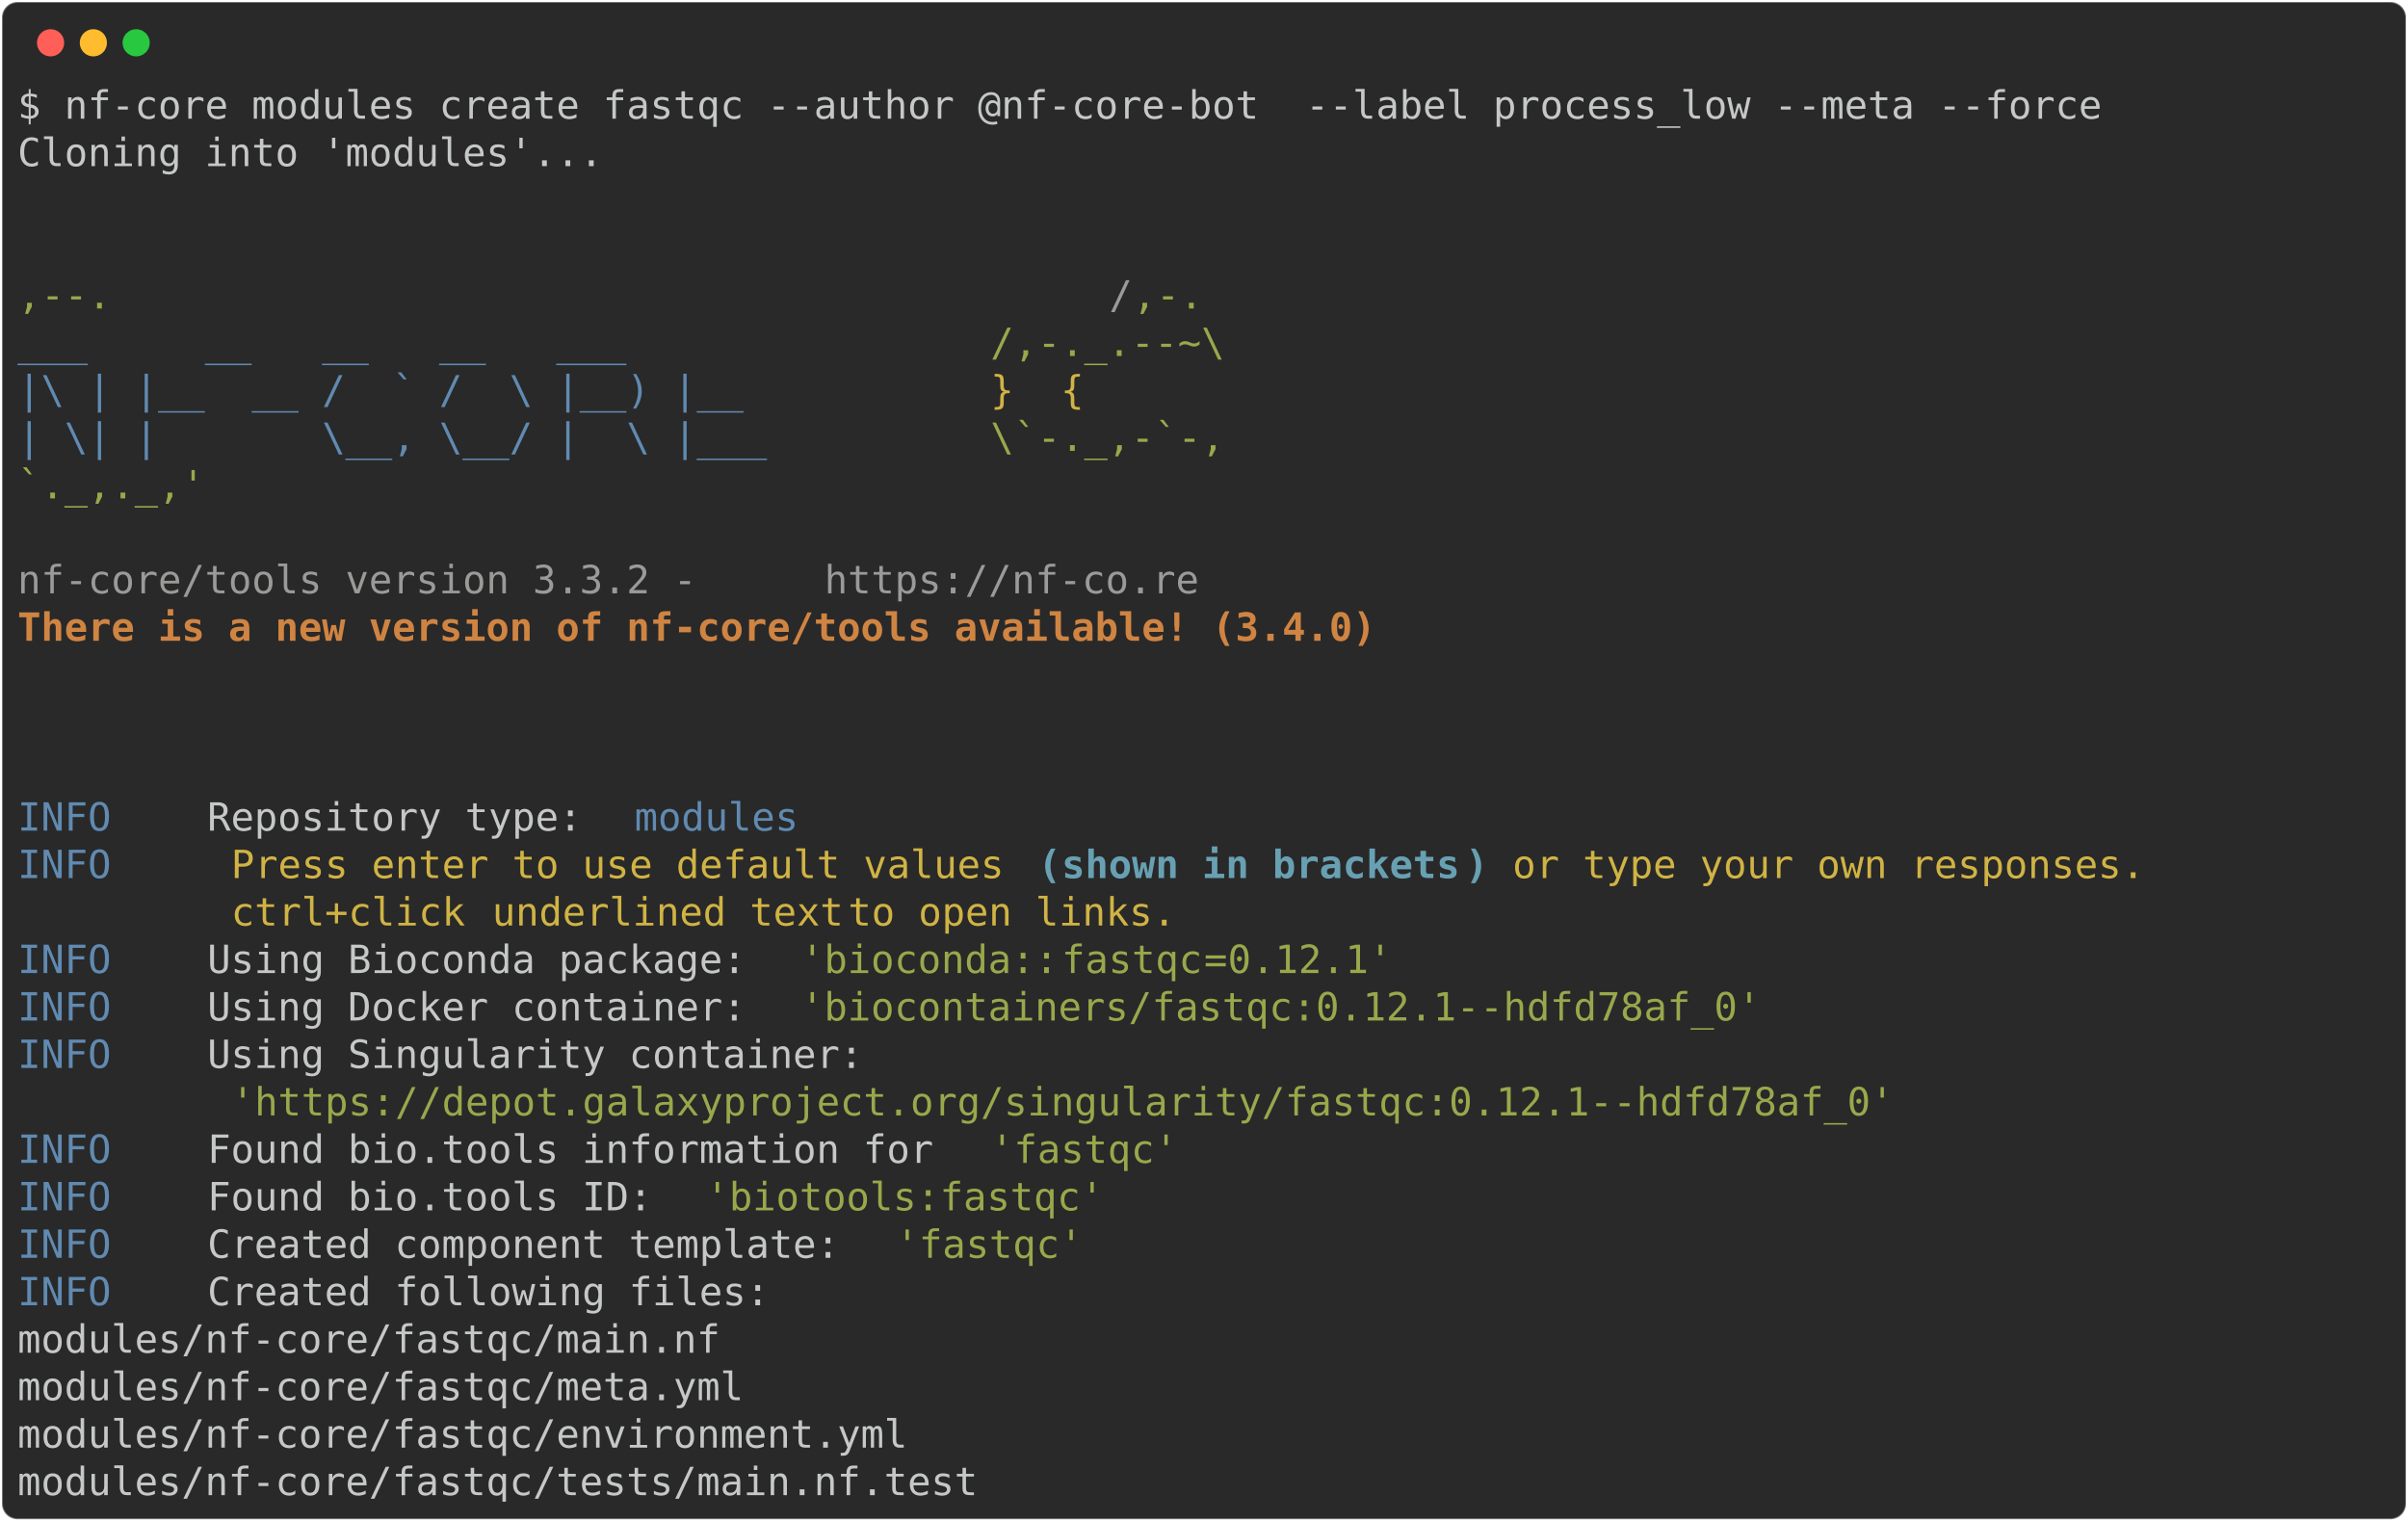
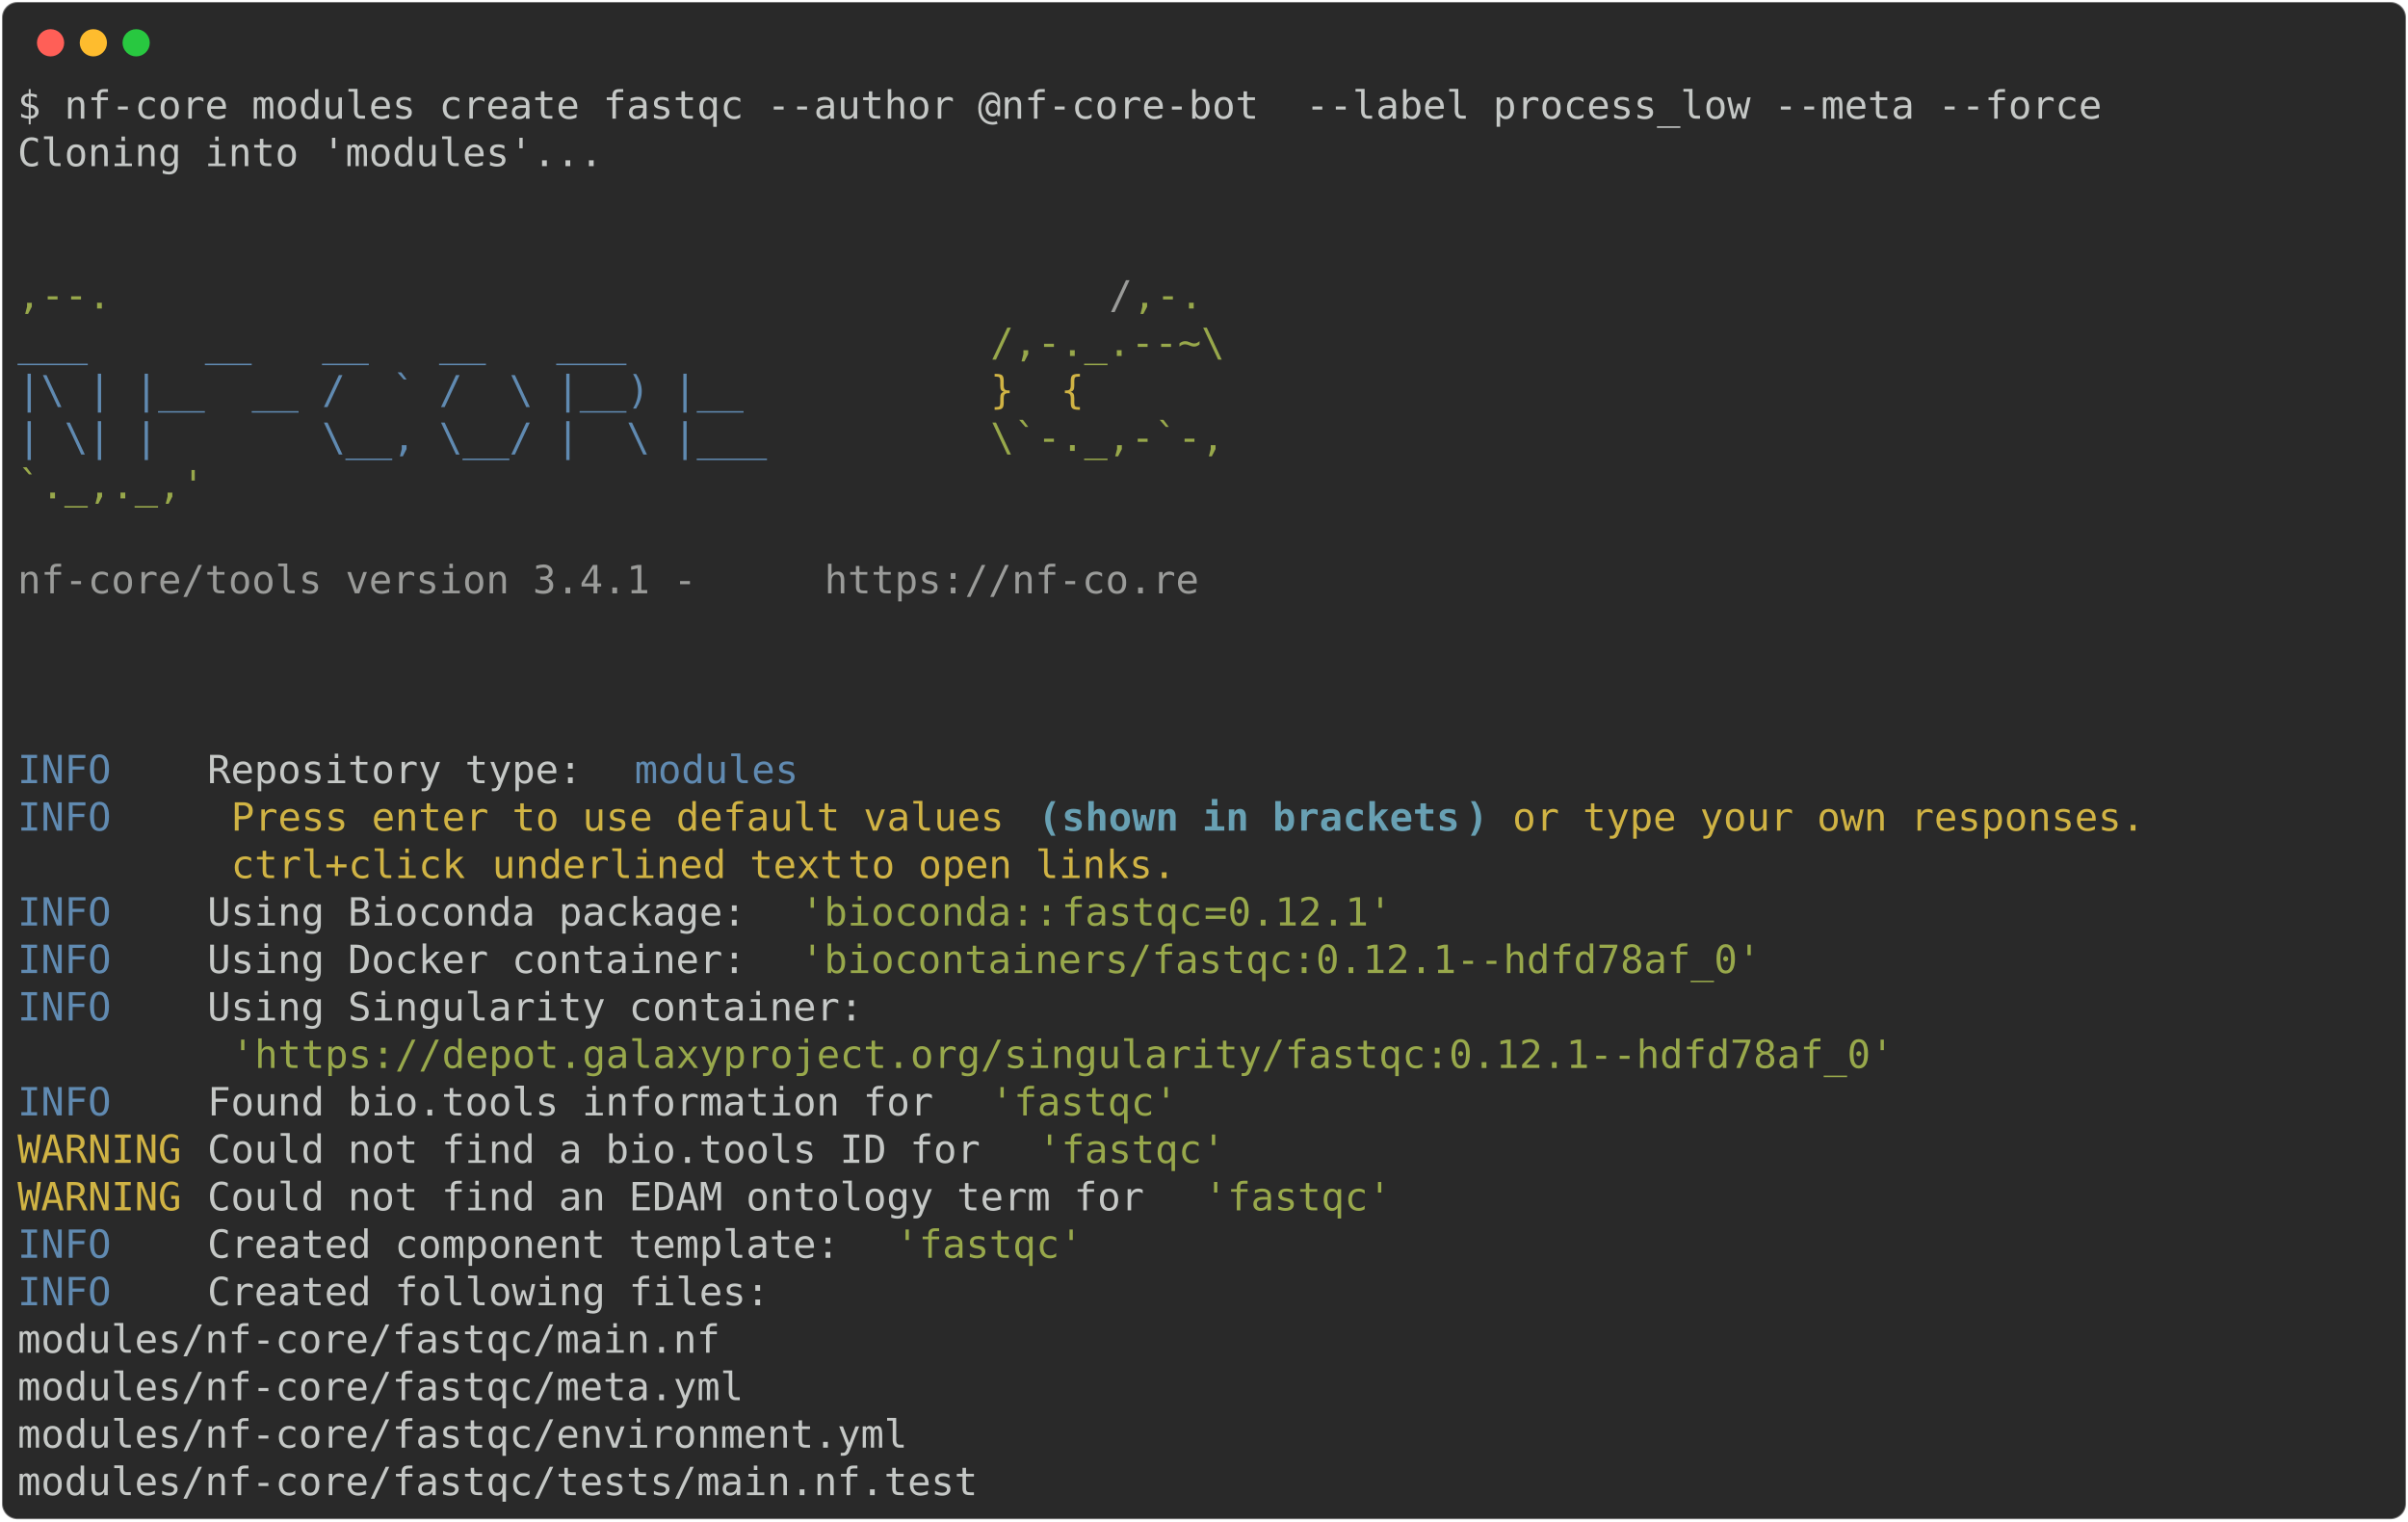
<svg xmlns="http://www.w3.org/2000/svg" class="rich-terminal" viewBox="0 0 1238 782.0">
  <style>

    @font-face {
        font-family: "Fira Code";
        src: local("FiraCode-Regular"),
                url("https://cdnjs.cloudflare.com/ajax/libs/firacode/6.2.0/woff2/FiraCode-Regular.woff2") format("woff2"),
                url("https://cdnjs.cloudflare.com/ajax/libs/firacode/6.2.0/woff/FiraCode-Regular.woff") format("woff");
        font-style: normal;
        font-weight: 400;
    }
    @font-face {
        font-family: "Fira Code";
        src: local("FiraCode-Bold"),
                url("https://cdnjs.cloudflare.com/ajax/libs/firacode/6.2.0/woff2/FiraCode-Bold.woff2") format("woff2"),
                url("https://cdnjs.cloudflare.com/ajax/libs/firacode/6.2.0/woff/FiraCode-Bold.woff") format("woff");
        font-style: bold;
        font-weight: 700;
    }

-     .terminal-1647048957-matrix {
+     .terminal-3343588969-matrix {
        font-family: Fira Code, monospace;
        font-size: 20px;
        line-height: 24.4px;
        font-variant-east-asian: full-width;
    }

-     .terminal-1647048957-title {
+     .terminal-3343588969-title {
        font-size: 18px;
        font-weight: bold;
        font-family: arial;
    }

-     .terminal-1647048957-r1 { fill: #c5c8c6 }
- .terminal-1647048957-r2 { fill: #98a84b }
- .terminal-1647048957-r3 { fill: #9a9b99 }
- .terminal-1647048957-r4 { fill: #608ab1 }
- .terminal-1647048957-r5 { fill: #d0b344 }
- .terminal-1647048957-r6 { fill: #d08442;font-weight: bold }
- .terminal-1647048957-r7 { fill: #68a0b3;font-weight: bold }
+     .terminal-3343588969-r1 { fill: #c5c8c6 }
+ .terminal-3343588969-r2 { fill: #98a84b }
+ .terminal-3343588969-r3 { fill: #9a9b99 }
+ .terminal-3343588969-r4 { fill: #608ab1 }
+ .terminal-3343588969-r5 { fill: #d0b344 }
+ .terminal-3343588969-r6 { fill: #68a0b3;font-weight: bold }
    </style>
  <defs>
-     <clipPath id="terminal-1647048957-clip-terminal">
+     <clipPath id="terminal-3343588969-clip-terminal">
      <rect x="0" y="0" width="1219.0" height="731.0" />
    </clipPath>
-     <clipPath id="terminal-1647048957-line-0">
+     <clipPath id="terminal-3343588969-line-0">
      <rect x="0" y="1.5" width="1220" height="24.65" />
    </clipPath>
-     <clipPath id="terminal-1647048957-line-1">
+     <clipPath id="terminal-3343588969-line-1">
      <rect x="0" y="25.9" width="1220" height="24.65" />
    </clipPath>
-     <clipPath id="terminal-1647048957-line-2">
+     <clipPath id="terminal-3343588969-line-2">
      <rect x="0" y="50.3" width="1220" height="24.65" />
    </clipPath>
-     <clipPath id="terminal-1647048957-line-3">
+     <clipPath id="terminal-3343588969-line-3">
      <rect x="0" y="74.7" width="1220" height="24.65" />
    </clipPath>
-     <clipPath id="terminal-1647048957-line-4">
+     <clipPath id="terminal-3343588969-line-4">
      <rect x="0" y="99.1" width="1220" height="24.65" />
    </clipPath>
-     <clipPath id="terminal-1647048957-line-5">
+     <clipPath id="terminal-3343588969-line-5">
      <rect x="0" y="123.5" width="1220" height="24.65" />
    </clipPath>
-     <clipPath id="terminal-1647048957-line-6">
+     <clipPath id="terminal-3343588969-line-6">
      <rect x="0" y="147.9" width="1220" height="24.65" />
    </clipPath>
-     <clipPath id="terminal-1647048957-line-7">
+     <clipPath id="terminal-3343588969-line-7">
      <rect x="0" y="172.3" width="1220" height="24.65" />
    </clipPath>
-     <clipPath id="terminal-1647048957-line-8">
+     <clipPath id="terminal-3343588969-line-8">
      <rect x="0" y="196.7" width="1220" height="24.65" />
    </clipPath>
-     <clipPath id="terminal-1647048957-line-9">
+     <clipPath id="terminal-3343588969-line-9">
      <rect x="0" y="221.1" width="1220" height="24.65" />
    </clipPath>
-     <clipPath id="terminal-1647048957-line-10">
+     <clipPath id="terminal-3343588969-line-10">
      <rect x="0" y="245.5" width="1220" height="24.65" />
    </clipPath>
-     <clipPath id="terminal-1647048957-line-11">
+     <clipPath id="terminal-3343588969-line-11">
      <rect x="0" y="269.9" width="1220" height="24.65" />
    </clipPath>
-     <clipPath id="terminal-1647048957-line-12">
+     <clipPath id="terminal-3343588969-line-12">
      <rect x="0" y="294.3" width="1220" height="24.65" />
    </clipPath>
-     <clipPath id="terminal-1647048957-line-13">
+     <clipPath id="terminal-3343588969-line-13">
      <rect x="0" y="318.7" width="1220" height="24.65" />
    </clipPath>
-     <clipPath id="terminal-1647048957-line-14">
+     <clipPath id="terminal-3343588969-line-14">
      <rect x="0" y="343.1" width="1220" height="24.65" />
    </clipPath>
-     <clipPath id="terminal-1647048957-line-15">
+     <clipPath id="terminal-3343588969-line-15">
      <rect x="0" y="367.5" width="1220" height="24.65" />
    </clipPath>
-     <clipPath id="terminal-1647048957-line-16">
+     <clipPath id="terminal-3343588969-line-16">
      <rect x="0" y="391.9" width="1220" height="24.65" />
    </clipPath>
-     <clipPath id="terminal-1647048957-line-17">
+     <clipPath id="terminal-3343588969-line-17">
      <rect x="0" y="416.3" width="1220" height="24.65" />
    </clipPath>
-     <clipPath id="terminal-1647048957-line-18">
+     <clipPath id="terminal-3343588969-line-18">
      <rect x="0" y="440.7" width="1220" height="24.65" />
    </clipPath>
-     <clipPath id="terminal-1647048957-line-19">
+     <clipPath id="terminal-3343588969-line-19">
      <rect x="0" y="465.1" width="1220" height="24.65" />
    </clipPath>
-     <clipPath id="terminal-1647048957-line-20">
+     <clipPath id="terminal-3343588969-line-20">
      <rect x="0" y="489.5" width="1220" height="24.65" />
    </clipPath>
-     <clipPath id="terminal-1647048957-line-21">
+     <clipPath id="terminal-3343588969-line-21">
      <rect x="0" y="513.9" width="1220" height="24.65" />
    </clipPath>
-     <clipPath id="terminal-1647048957-line-22">
+     <clipPath id="terminal-3343588969-line-22">
      <rect x="0" y="538.3" width="1220" height="24.65" />
    </clipPath>
-     <clipPath id="terminal-1647048957-line-23">
+     <clipPath id="terminal-3343588969-line-23">
      <rect x="0" y="562.7" width="1220" height="24.65" />
    </clipPath>
-     <clipPath id="terminal-1647048957-line-24">
+     <clipPath id="terminal-3343588969-line-24">
      <rect x="0" y="587.1" width="1220" height="24.65" />
    </clipPath>
-     <clipPath id="terminal-1647048957-line-25">
+     <clipPath id="terminal-3343588969-line-25">
      <rect x="0" y="611.5" width="1220" height="24.65" />
    </clipPath>
-     <clipPath id="terminal-1647048957-line-26">
+     <clipPath id="terminal-3343588969-line-26">
      <rect x="0" y="635.9" width="1220" height="24.65" />
    </clipPath>
-     <clipPath id="terminal-1647048957-line-27">
+     <clipPath id="terminal-3343588969-line-27">
      <rect x="0" y="660.3" width="1220" height="24.65" />
    </clipPath>
-     <clipPath id="terminal-1647048957-line-28">
+     <clipPath id="terminal-3343588969-line-28">
      <rect x="0" y="684.7" width="1220" height="24.65" />
    </clipPath>
  </defs>
  <rect fill="#292929" stroke="rgba(255,255,255,0.35)" stroke-width="1" x="1" y="1" width="1236" height="780" rx="8" />
  <g transform="translate(26,22)">
    <circle cx="0" cy="0" r="7" fill="#ff5f57" />
    <circle cx="22" cy="0" r="7" fill="#febc2e" />
    <circle cx="44" cy="0" r="7" fill="#28c840" />
  </g>
-   <g transform="translate(9, 41)" clip-path="url(#terminal-1647048957-clip-terminal)">
-     <g class="terminal-1647048957-matrix">
-       <text class="terminal-1647048957-r1" x="0" y="20" textLength="1085.8" clip-path="url(#terminal-1647048957-line-0)">$ nf-core modules create fastqc --author @nf-core-bot  --label process_low --meta --force</text>
-       <text class="terminal-1647048957-r1" x="1220" y="20" textLength="12.2" clip-path="url(#terminal-1647048957-line-0)">
- </text>
-       <text class="terminal-1647048957-r1" x="0" y="44.4" textLength="305" clip-path="url(#terminal-1647048957-line-1)">Cloning into 'modules'...</text>
-       <text class="terminal-1647048957-r1" x="1220" y="44.4" textLength="12.2" clip-path="url(#terminal-1647048957-line-1)">
- </text>
-       <text class="terminal-1647048957-r1" x="1220" y="68.8" textLength="12.2" clip-path="url(#terminal-1647048957-line-2)">
- </text>
-       <text class="terminal-1647048957-r1" x="1220" y="93.2" textLength="12.2" clip-path="url(#terminal-1647048957-line-3)">
- </text>
-       <text class="terminal-1647048957-r2" x="0" y="117.6" textLength="561.2" clip-path="url(#terminal-1647048957-line-4)">                                          ,--.</text>
-       <text class="terminal-1647048957-r3" x="561.2" y="117.6" textLength="12.2" clip-path="url(#terminal-1647048957-line-4)">/</text>
-       <text class="terminal-1647048957-r2" x="573.4" y="117.6" textLength="36.6" clip-path="url(#terminal-1647048957-line-4)">,-.</text>
-       <text class="terminal-1647048957-r1" x="1220" y="117.6" textLength="12.2" clip-path="url(#terminal-1647048957-line-4)">
- </text>
-       <text class="terminal-1647048957-r4" x="0" y="142" textLength="500.2" clip-path="url(#terminal-1647048957-line-5)">          ___     __   __   __   ___     </text>
-       <text class="terminal-1647048957-r2" x="500.2" y="142" textLength="134.2" clip-path="url(#terminal-1647048957-line-5)">/,-._.--~\ </text>
-       <text class="terminal-1647048957-r1" x="1220" y="142" textLength="12.2" clip-path="url(#terminal-1647048957-line-5)">
- </text>
-       <text class="terminal-1647048957-r4" x="0" y="166.4" textLength="500.2" clip-path="url(#terminal-1647048957-line-6)">    |\ | |__  __ /  ` /  \ |__) |__      </text>
-       <text class="terminal-1647048957-r5" x="500.2" y="166.4" textLength="85.4" clip-path="url(#terminal-1647048957-line-6)">   }  {</text>
-       <text class="terminal-1647048957-r1" x="1220" y="166.4" textLength="12.2" clip-path="url(#terminal-1647048957-line-6)">
- </text>
-       <text class="terminal-1647048957-r4" x="0" y="190.8" textLength="500.2" clip-path="url(#terminal-1647048957-line-7)">    | \| |       \__, \__/ |  \ |___     </text>
-       <text class="terminal-1647048957-r2" x="500.2" y="190.8" textLength="122" clip-path="url(#terminal-1647048957-line-7)">\`-._,-`-,</text>
-       <text class="terminal-1647048957-r1" x="1220" y="190.8" textLength="12.2" clip-path="url(#terminal-1647048957-line-7)">
- </text>
-       <text class="terminal-1647048957-r2" x="0" y="215.2" textLength="610" clip-path="url(#terminal-1647048957-line-8)">                                          `._,._,'</text>
-       <text class="terminal-1647048957-r1" x="1220" y="215.2" textLength="12.2" clip-path="url(#terminal-1647048957-line-8)">
- </text>
-       <text class="terminal-1647048957-r1" x="1220" y="239.6" textLength="12.2" clip-path="url(#terminal-1647048957-line-9)">
- </text>
-       <text class="terminal-1647048957-r3" x="0" y="264" textLength="414.8" clip-path="url(#terminal-1647048957-line-10)">    nf-core/tools version 3.3.2 - </text>
-       <text class="terminal-1647048957-r3" x="414.8" y="264" textLength="195.2" clip-path="url(#terminal-1647048957-line-10)">https://nf-co.re</text>
-       <text class="terminal-1647048957-r1" x="1220" y="264" textLength="12.2" clip-path="url(#terminal-1647048957-line-10)">
- </text>
-       <text class="terminal-1647048957-r6" x="0" y="288.4" textLength="756.4" clip-path="url(#terminal-1647048957-line-11)">    There is a new version of nf-core/tools available! (3.4.0)</text>
-       <text class="terminal-1647048957-r1" x="1220" y="288.4" textLength="12.2" clip-path="url(#terminal-1647048957-line-11)">
- </text>
-       <text class="terminal-1647048957-r1" x="1220" y="312.8" textLength="12.2" clip-path="url(#terminal-1647048957-line-12)">
- </text>
-       <text class="terminal-1647048957-r1" x="1220" y="337.2" textLength="12.2" clip-path="url(#terminal-1647048957-line-13)">
- </text>
-       <text class="terminal-1647048957-r1" x="1220" y="361.6" textLength="12.2" clip-path="url(#terminal-1647048957-line-14)">
- </text>
-       <text class="terminal-1647048957-r4" x="0" y="386" textLength="97.6" clip-path="url(#terminal-1647048957-line-15)">INFO    </text>
-       <text class="terminal-1647048957-r1" x="97.6" y="386" textLength="219.6" clip-path="url(#terminal-1647048957-line-15)"> Repository type: </text>
-       <text class="terminal-1647048957-r4" x="317.2" y="386" textLength="85.4" clip-path="url(#terminal-1647048957-line-15)">modules</text>
-       <text class="terminal-1647048957-r1" x="1220" y="386" textLength="12.2" clip-path="url(#terminal-1647048957-line-15)">
- </text>
-       <text class="terminal-1647048957-r4" x="0" y="410.4" textLength="97.6" clip-path="url(#terminal-1647048957-line-16)">INFO    </text>
-       <text class="terminal-1647048957-r5" x="109.8" y="410.4" textLength="414.8" clip-path="url(#terminal-1647048957-line-16)">Press enter to use default values </text>
-       <text class="terminal-1647048957-r7" x="524.6" y="410.4" textLength="12.2" clip-path="url(#terminal-1647048957-line-16)">(</text>
-       <text class="terminal-1647048957-r7" x="536.8" y="410.4" textLength="207.4" clip-path="url(#terminal-1647048957-line-16)">shown in brackets</text>
-       <text class="terminal-1647048957-r7" x="744.2" y="410.4" textLength="12.2" clip-path="url(#terminal-1647048957-line-16)">)</text>
-       <text class="terminal-1647048957-r5" x="768.6" y="410.4" textLength="341.6" clip-path="url(#terminal-1647048957-line-16)">or type your own responses. </text>
-       <text class="terminal-1647048957-r1" x="1220" y="410.4" textLength="12.2" clip-path="url(#terminal-1647048957-line-16)">
- </text>
-       <text class="terminal-1647048957-r5" x="109.8" y="434.8" textLength="134.2" clip-path="url(#terminal-1647048957-line-17)">ctrl+click </text>
-       <text class="terminal-1647048957-r5" x="244" y="434.8" textLength="183" clip-path="url(#terminal-1647048957-line-17)">underlined text</text>
-       <text class="terminal-1647048957-r5" x="427" y="434.8" textLength="183" clip-path="url(#terminal-1647048957-line-17)"> to open links.</text>
-       <text class="terminal-1647048957-r1" x="1220" y="434.8" textLength="12.2" clip-path="url(#terminal-1647048957-line-17)">
- </text>
-       <text class="terminal-1647048957-r4" x="0" y="459.2" textLength="97.6" clip-path="url(#terminal-1647048957-line-18)">INFO    </text>
-       <text class="terminal-1647048957-r1" x="97.6" y="459.2" textLength="305" clip-path="url(#terminal-1647048957-line-18)"> Using Bioconda package: </text>
-       <text class="terminal-1647048957-r2" x="402.6" y="459.2" textLength="134.2" clip-path="url(#terminal-1647048957-line-18)">'bioconda::</text>
-       <text class="terminal-1647048957-r2" x="536.8" y="459.2" textLength="73.2" clip-path="url(#terminal-1647048957-line-18)">fastqc</text>
-       <text class="terminal-1647048957-r2" x="610" y="459.2" textLength="12.2" clip-path="url(#terminal-1647048957-line-18)">=</text>
-       <text class="terminal-1647048957-r2" x="622.2" y="459.2" textLength="12.2" clip-path="url(#terminal-1647048957-line-18)">0</text>
-       <text class="terminal-1647048957-r2" x="634.4" y="459.2" textLength="73.2" clip-path="url(#terminal-1647048957-line-18)">.12.1'</text>
-       <text class="terminal-1647048957-r1" x="1220" y="459.2" textLength="12.2" clip-path="url(#terminal-1647048957-line-18)">
- </text>
-       <text class="terminal-1647048957-r4" x="0" y="483.6" textLength="97.6" clip-path="url(#terminal-1647048957-line-19)">INFO    </text>
-       <text class="terminal-1647048957-r1" x="97.6" y="483.6" textLength="305" clip-path="url(#terminal-1647048957-line-19)"> Using Docker container: </text>
-       <text class="terminal-1647048957-r2" x="402.6" y="483.6" textLength="500.2" clip-path="url(#terminal-1647048957-line-19)">'biocontainers/fastqc:0.12.1--hdfd78af_0'</text>
-       <text class="terminal-1647048957-r1" x="1220" y="483.6" textLength="12.2" clip-path="url(#terminal-1647048957-line-19)">
- </text>
-       <text class="terminal-1647048957-r4" x="0" y="508" textLength="97.6" clip-path="url(#terminal-1647048957-line-20)">INFO    </text>
-       <text class="terminal-1647048957-r1" x="97.6" y="508" textLength="1122.4" clip-path="url(#terminal-1647048957-line-20)"> Using Singularity container:                                                               </text>
-       <text class="terminal-1647048957-r1" x="1220" y="508" textLength="12.2" clip-path="url(#terminal-1647048957-line-20)">
- </text>
-       <text class="terminal-1647048957-r2" x="109.8" y="532.4" textLength="866.2" clip-path="url(#terminal-1647048957-line-21)">'https://depot.galaxyproject.org/singularity/fastqc:0.12.1--hdfd78af_0'</text>
-       <text class="terminal-1647048957-r1" x="1220" y="532.4" textLength="12.2" clip-path="url(#terminal-1647048957-line-21)">
- </text>
-       <text class="terminal-1647048957-r4" x="0" y="556.8" textLength="97.6" clip-path="url(#terminal-1647048957-line-22)">INFO    </text>
-       <text class="terminal-1647048957-r1" x="97.6" y="556.8" textLength="402.6" clip-path="url(#terminal-1647048957-line-22)"> Found bio.tools information for </text>
-       <text class="terminal-1647048957-r2" x="500.2" y="556.8" textLength="97.6" clip-path="url(#terminal-1647048957-line-22)">'fastqc'</text>
-       <text class="terminal-1647048957-r1" x="1220" y="556.8" textLength="12.2" clip-path="url(#terminal-1647048957-line-22)">
- </text>
-       <text class="terminal-1647048957-r4" x="0" y="581.2" textLength="97.6" clip-path="url(#terminal-1647048957-line-23)">INFO    </text>
-       <text class="terminal-1647048957-r1" x="97.6" y="581.2" textLength="256.2" clip-path="url(#terminal-1647048957-line-23)"> Found bio.tools ID: </text>
-       <text class="terminal-1647048957-r2" x="353.8" y="581.2" textLength="207.4" clip-path="url(#terminal-1647048957-line-23)">'biotools:fastqc'</text>
-       <text class="terminal-1647048957-r1" x="1220" y="581.2" textLength="12.2" clip-path="url(#terminal-1647048957-line-23)">
- </text>
-       <text class="terminal-1647048957-r4" x="0" y="605.6" textLength="97.6" clip-path="url(#terminal-1647048957-line-24)">INFO    </text>
-       <text class="terminal-1647048957-r1" x="97.6" y="605.6" textLength="353.8" clip-path="url(#terminal-1647048957-line-24)"> Created component template: </text>
-       <text class="terminal-1647048957-r2" x="451.4" y="605.6" textLength="97.6" clip-path="url(#terminal-1647048957-line-24)">'fastqc'</text>
-       <text class="terminal-1647048957-r1" x="1220" y="605.6" textLength="12.2" clip-path="url(#terminal-1647048957-line-24)">
- </text>
-       <text class="terminal-1647048957-r4" x="0" y="630" textLength="97.6" clip-path="url(#terminal-1647048957-line-25)">INFO    </text>
-       <text class="terminal-1647048957-r1" x="97.6" y="630" textLength="1122.4" clip-path="url(#terminal-1647048957-line-25)"> Created following files:                                                                   </text>
-       <text class="terminal-1647048957-r1" x="1220" y="630" textLength="12.2" clip-path="url(#terminal-1647048957-line-25)">
- </text>
-       <text class="terminal-1647048957-r1" x="0" y="654.4" textLength="1220" clip-path="url(#terminal-1647048957-line-26)">           modules/nf-core/fastqc/main.nf                                                           </text>
-       <text class="terminal-1647048957-r1" x="1220" y="654.4" textLength="12.2" clip-path="url(#terminal-1647048957-line-26)">
- </text>
-       <text class="terminal-1647048957-r1" x="0" y="678.8" textLength="1220" clip-path="url(#terminal-1647048957-line-27)">           modules/nf-core/fastqc/meta.yml                                                          </text>
-       <text class="terminal-1647048957-r1" x="1220" y="678.8" textLength="12.2" clip-path="url(#terminal-1647048957-line-27)">
- </text>
-       <text class="terminal-1647048957-r1" x="0" y="703.2" textLength="1220" clip-path="url(#terminal-1647048957-line-28)">           modules/nf-core/fastqc/environment.yml                                                   </text>
-       <text class="terminal-1647048957-r1" x="1220" y="703.2" textLength="12.2" clip-path="url(#terminal-1647048957-line-28)">
- </text>
-       <text class="terminal-1647048957-r1" x="0" y="727.6" textLength="1220" clip-path="url(#terminal-1647048957-line-29)">           modules/nf-core/fastqc/tests/main.nf.test                                                </text>
-       <text class="terminal-1647048957-r1" x="1220" y="727.6" textLength="12.2" clip-path="url(#terminal-1647048957-line-29)">
+   <g transform="translate(9, 41)" clip-path="url(#terminal-3343588969-clip-terminal)">
+     <g class="terminal-3343588969-matrix">
+       <text class="terminal-3343588969-r1" x="0" y="20" textLength="1085.8" clip-path="url(#terminal-3343588969-line-0)">$ nf-core modules create fastqc --author @nf-core-bot  --label process_low --meta --force</text>
+       <text class="terminal-3343588969-r1" x="1220" y="20" textLength="12.2" clip-path="url(#terminal-3343588969-line-0)">
+ </text>
+       <text class="terminal-3343588969-r1" x="0" y="44.4" textLength="305" clip-path="url(#terminal-3343588969-line-1)">Cloning into 'modules'...</text>
+       <text class="terminal-3343588969-r1" x="1220" y="44.4" textLength="12.2" clip-path="url(#terminal-3343588969-line-1)">
+ </text>
+       <text class="terminal-3343588969-r1" x="1220" y="68.8" textLength="12.2" clip-path="url(#terminal-3343588969-line-2)">
+ </text>
+       <text class="terminal-3343588969-r1" x="1220" y="93.2" textLength="12.2" clip-path="url(#terminal-3343588969-line-3)">
+ </text>
+       <text class="terminal-3343588969-r2" x="0" y="117.6" textLength="561.2" clip-path="url(#terminal-3343588969-line-4)">                                          ,--.</text>
+       <text class="terminal-3343588969-r3" x="561.2" y="117.6" textLength="12.2" clip-path="url(#terminal-3343588969-line-4)">/</text>
+       <text class="terminal-3343588969-r2" x="573.4" y="117.6" textLength="36.6" clip-path="url(#terminal-3343588969-line-4)">,-.</text>
+       <text class="terminal-3343588969-r1" x="1220" y="117.6" textLength="12.2" clip-path="url(#terminal-3343588969-line-4)">
+ </text>
+       <text class="terminal-3343588969-r4" x="0" y="142" textLength="500.2" clip-path="url(#terminal-3343588969-line-5)">          ___     __   __   __   ___     </text>
+       <text class="terminal-3343588969-r2" x="500.2" y="142" textLength="134.2" clip-path="url(#terminal-3343588969-line-5)">/,-._.--~\ </text>
+       <text class="terminal-3343588969-r1" x="1220" y="142" textLength="12.2" clip-path="url(#terminal-3343588969-line-5)">
+ </text>
+       <text class="terminal-3343588969-r4" x="0" y="166.4" textLength="500.2" clip-path="url(#terminal-3343588969-line-6)">    |\ | |__  __ /  ` /  \ |__) |__      </text>
+       <text class="terminal-3343588969-r5" x="500.2" y="166.4" textLength="85.4" clip-path="url(#terminal-3343588969-line-6)">   }  {</text>
+       <text class="terminal-3343588969-r1" x="1220" y="166.4" textLength="12.2" clip-path="url(#terminal-3343588969-line-6)">
+ </text>
+       <text class="terminal-3343588969-r4" x="0" y="190.8" textLength="500.2" clip-path="url(#terminal-3343588969-line-7)">    | \| |       \__, \__/ |  \ |___     </text>
+       <text class="terminal-3343588969-r2" x="500.2" y="190.8" textLength="122" clip-path="url(#terminal-3343588969-line-7)">\`-._,-`-,</text>
+       <text class="terminal-3343588969-r1" x="1220" y="190.8" textLength="12.2" clip-path="url(#terminal-3343588969-line-7)">
+ </text>
+       <text class="terminal-3343588969-r2" x="0" y="215.2" textLength="610" clip-path="url(#terminal-3343588969-line-8)">                                          `._,._,'</text>
+       <text class="terminal-3343588969-r1" x="1220" y="215.2" textLength="12.2" clip-path="url(#terminal-3343588969-line-8)">
+ </text>
+       <text class="terminal-3343588969-r1" x="1220" y="239.6" textLength="12.2" clip-path="url(#terminal-3343588969-line-9)">
+ </text>
+       <text class="terminal-3343588969-r3" x="0" y="264" textLength="414.8" clip-path="url(#terminal-3343588969-line-10)">    nf-core/tools version 3.4.1 - </text>
+       <text class="terminal-3343588969-r3" x="414.8" y="264" textLength="195.2" clip-path="url(#terminal-3343588969-line-10)">https://nf-co.re</text>
+       <text class="terminal-3343588969-r1" x="1220" y="264" textLength="12.2" clip-path="url(#terminal-3343588969-line-10)">
+ </text>
+       <text class="terminal-3343588969-r1" x="1220" y="288.4" textLength="12.2" clip-path="url(#terminal-3343588969-line-11)">
+ </text>
+       <text class="terminal-3343588969-r1" x="1220" y="312.8" textLength="12.2" clip-path="url(#terminal-3343588969-line-12)">
+ </text>
+       <text class="terminal-3343588969-r1" x="1220" y="337.2" textLength="12.2" clip-path="url(#terminal-3343588969-line-13)">
+ </text>
+       <text class="terminal-3343588969-r4" x="0" y="361.6" textLength="97.6" clip-path="url(#terminal-3343588969-line-14)">INFO    </text>
+       <text class="terminal-3343588969-r1" x="97.6" y="361.6" textLength="219.6" clip-path="url(#terminal-3343588969-line-14)"> Repository type: </text>
+       <text class="terminal-3343588969-r4" x="317.2" y="361.6" textLength="85.4" clip-path="url(#terminal-3343588969-line-14)">modules</text>
+       <text class="terminal-3343588969-r1" x="1220" y="361.6" textLength="12.2" clip-path="url(#terminal-3343588969-line-14)">
+ </text>
+       <text class="terminal-3343588969-r4" x="0" y="386" textLength="97.6" clip-path="url(#terminal-3343588969-line-15)">INFO    </text>
+       <text class="terminal-3343588969-r5" x="109.8" y="386" textLength="414.8" clip-path="url(#terminal-3343588969-line-15)">Press enter to use default values </text>
+       <text class="terminal-3343588969-r6" x="524.6" y="386" textLength="12.2" clip-path="url(#terminal-3343588969-line-15)">(</text>
+       <text class="terminal-3343588969-r6" x="536.8" y="386" textLength="207.4" clip-path="url(#terminal-3343588969-line-15)">shown in brackets</text>
+       <text class="terminal-3343588969-r6" x="744.2" y="386" textLength="12.2" clip-path="url(#terminal-3343588969-line-15)">)</text>
+       <text class="terminal-3343588969-r5" x="768.6" y="386" textLength="341.6" clip-path="url(#terminal-3343588969-line-15)">or type your own responses. </text>
+       <text class="terminal-3343588969-r1" x="1220" y="386" textLength="12.2" clip-path="url(#terminal-3343588969-line-15)">
+ </text>
+       <text class="terminal-3343588969-r5" x="109.8" y="410.4" textLength="134.2" clip-path="url(#terminal-3343588969-line-16)">ctrl+click </text>
+       <text class="terminal-3343588969-r5" x="244" y="410.4" textLength="183" clip-path="url(#terminal-3343588969-line-16)">underlined text</text>
+       <text class="terminal-3343588969-r5" x="427" y="410.4" textLength="183" clip-path="url(#terminal-3343588969-line-16)"> to open links.</text>
+       <text class="terminal-3343588969-r1" x="1220" y="410.4" textLength="12.2" clip-path="url(#terminal-3343588969-line-16)">
+ </text>
+       <text class="terminal-3343588969-r4" x="0" y="434.8" textLength="97.6" clip-path="url(#terminal-3343588969-line-17)">INFO    </text>
+       <text class="terminal-3343588969-r1" x="97.6" y="434.8" textLength="305" clip-path="url(#terminal-3343588969-line-17)"> Using Bioconda package: </text>
+       <text class="terminal-3343588969-r2" x="402.6" y="434.8" textLength="134.2" clip-path="url(#terminal-3343588969-line-17)">'bioconda::</text>
+       <text class="terminal-3343588969-r2" x="536.8" y="434.8" textLength="73.2" clip-path="url(#terminal-3343588969-line-17)">fastqc</text>
+       <text class="terminal-3343588969-r2" x="610" y="434.8" textLength="12.2" clip-path="url(#terminal-3343588969-line-17)">=</text>
+       <text class="terminal-3343588969-r2" x="622.2" y="434.8" textLength="12.2" clip-path="url(#terminal-3343588969-line-17)">0</text>
+       <text class="terminal-3343588969-r2" x="634.4" y="434.8" textLength="73.2" clip-path="url(#terminal-3343588969-line-17)">.12.1'</text>
+       <text class="terminal-3343588969-r1" x="1220" y="434.8" textLength="12.2" clip-path="url(#terminal-3343588969-line-17)">
+ </text>
+       <text class="terminal-3343588969-r4" x="0" y="459.2" textLength="97.6" clip-path="url(#terminal-3343588969-line-18)">INFO    </text>
+       <text class="terminal-3343588969-r1" x="97.6" y="459.2" textLength="305" clip-path="url(#terminal-3343588969-line-18)"> Using Docker container: </text>
+       <text class="terminal-3343588969-r2" x="402.6" y="459.2" textLength="500.2" clip-path="url(#terminal-3343588969-line-18)">'biocontainers/fastqc:0.12.1--hdfd78af_0'</text>
+       <text class="terminal-3343588969-r1" x="1220" y="459.2" textLength="12.2" clip-path="url(#terminal-3343588969-line-18)">
+ </text>
+       <text class="terminal-3343588969-r4" x="0" y="483.6" textLength="97.6" clip-path="url(#terminal-3343588969-line-19)">INFO    </text>
+       <text class="terminal-3343588969-r1" x="97.6" y="483.6" textLength="1122.4" clip-path="url(#terminal-3343588969-line-19)"> Using Singularity container:                                                               </text>
+       <text class="terminal-3343588969-r1" x="1220" y="483.6" textLength="12.2" clip-path="url(#terminal-3343588969-line-19)">
+ </text>
+       <text class="terminal-3343588969-r2" x="109.8" y="508" textLength="866.2" clip-path="url(#terminal-3343588969-line-20)">'https://depot.galaxyproject.org/singularity/fastqc:0.12.1--hdfd78af_0'</text>
+       <text class="terminal-3343588969-r1" x="1220" y="508" textLength="12.2" clip-path="url(#terminal-3343588969-line-20)">
+ </text>
+       <text class="terminal-3343588969-r4" x="0" y="532.4" textLength="97.6" clip-path="url(#terminal-3343588969-line-21)">INFO    </text>
+       <text class="terminal-3343588969-r1" x="97.6" y="532.4" textLength="402.6" clip-path="url(#terminal-3343588969-line-21)"> Found bio.tools information for </text>
+       <text class="terminal-3343588969-r2" x="500.2" y="532.4" textLength="97.6" clip-path="url(#terminal-3343588969-line-21)">'fastqc'</text>
+       <text class="terminal-3343588969-r1" x="1220" y="532.4" textLength="12.2" clip-path="url(#terminal-3343588969-line-21)">
+ </text>
+       <text class="terminal-3343588969-r5" x="0" y="556.8" textLength="97.6" clip-path="url(#terminal-3343588969-line-22)">WARNING </text>
+       <text class="terminal-3343588969-r1" x="97.6" y="556.8" textLength="427" clip-path="url(#terminal-3343588969-line-22)"> Could not find a bio.tools ID for </text>
+       <text class="terminal-3343588969-r2" x="524.6" y="556.8" textLength="97.6" clip-path="url(#terminal-3343588969-line-22)">'fastqc'</text>
+       <text class="terminal-3343588969-r1" x="1220" y="556.8" textLength="12.2" clip-path="url(#terminal-3343588969-line-22)">
+ </text>
+       <text class="terminal-3343588969-r5" x="0" y="581.2" textLength="97.6" clip-path="url(#terminal-3343588969-line-23)">WARNING </text>
+       <text class="terminal-3343588969-r1" x="97.6" y="581.2" textLength="512.4" clip-path="url(#terminal-3343588969-line-23)"> Could not find an EDAM ontology term for </text>
+       <text class="terminal-3343588969-r2" x="610" y="581.2" textLength="97.6" clip-path="url(#terminal-3343588969-line-23)">'fastqc'</text>
+       <text class="terminal-3343588969-r1" x="1220" y="581.2" textLength="12.2" clip-path="url(#terminal-3343588969-line-23)">
+ </text>
+       <text class="terminal-3343588969-r4" x="0" y="605.6" textLength="97.6" clip-path="url(#terminal-3343588969-line-24)">INFO    </text>
+       <text class="terminal-3343588969-r1" x="97.6" y="605.6" textLength="353.8" clip-path="url(#terminal-3343588969-line-24)"> Created component template: </text>
+       <text class="terminal-3343588969-r2" x="451.4" y="605.6" textLength="97.6" clip-path="url(#terminal-3343588969-line-24)">'fastqc'</text>
+       <text class="terminal-3343588969-r1" x="1220" y="605.6" textLength="12.2" clip-path="url(#terminal-3343588969-line-24)">
+ </text>
+       <text class="terminal-3343588969-r4" x="0" y="630" textLength="97.6" clip-path="url(#terminal-3343588969-line-25)">INFO    </text>
+       <text class="terminal-3343588969-r1" x="97.6" y="630" textLength="1122.4" clip-path="url(#terminal-3343588969-line-25)"> Created following files:                                                                   </text>
+       <text class="terminal-3343588969-r1" x="1220" y="630" textLength="12.2" clip-path="url(#terminal-3343588969-line-25)">
+ </text>
+       <text class="terminal-3343588969-r1" x="0" y="654.4" textLength="1220" clip-path="url(#terminal-3343588969-line-26)">           modules/nf-core/fastqc/main.nf                                                           </text>
+       <text class="terminal-3343588969-r1" x="1220" y="654.4" textLength="12.2" clip-path="url(#terminal-3343588969-line-26)">
+ </text>
+       <text class="terminal-3343588969-r1" x="0" y="678.8" textLength="1220" clip-path="url(#terminal-3343588969-line-27)">           modules/nf-core/fastqc/meta.yml                                                          </text>
+       <text class="terminal-3343588969-r1" x="1220" y="678.8" textLength="12.2" clip-path="url(#terminal-3343588969-line-27)">
+ </text>
+       <text class="terminal-3343588969-r1" x="0" y="703.2" textLength="1220" clip-path="url(#terminal-3343588969-line-28)">           modules/nf-core/fastqc/environment.yml                                                   </text>
+       <text class="terminal-3343588969-r1" x="1220" y="703.2" textLength="12.2" clip-path="url(#terminal-3343588969-line-28)">
+ </text>
+       <text class="terminal-3343588969-r1" x="0" y="727.6" textLength="1220" clip-path="url(#terminal-3343588969-line-29)">           modules/nf-core/fastqc/tests/main.nf.test                                                </text>
+       <text class="terminal-3343588969-r1" x="1220" y="727.6" textLength="12.2" clip-path="url(#terminal-3343588969-line-29)">
</text>
    </g>
  </g>
</svg>
